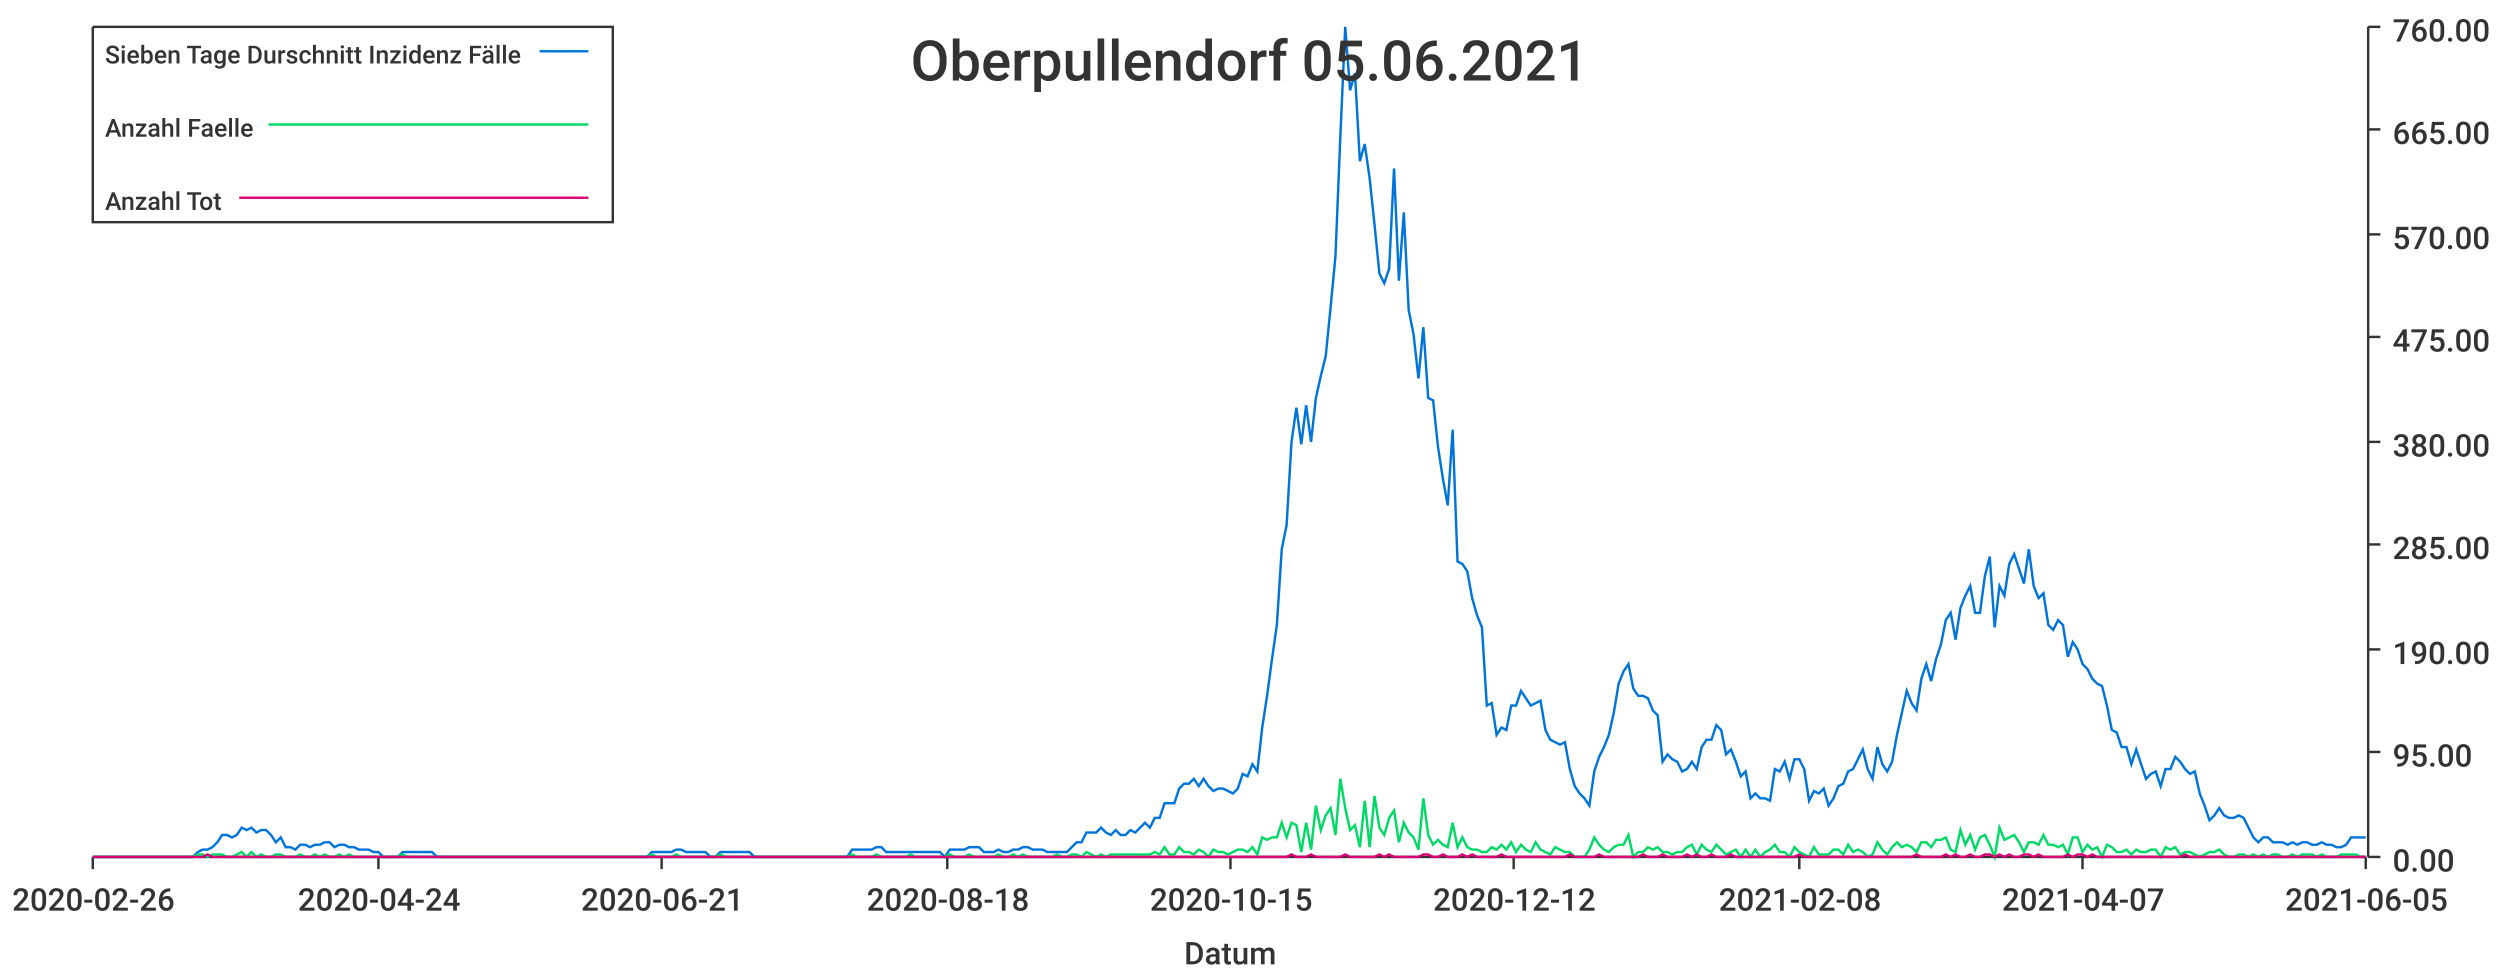
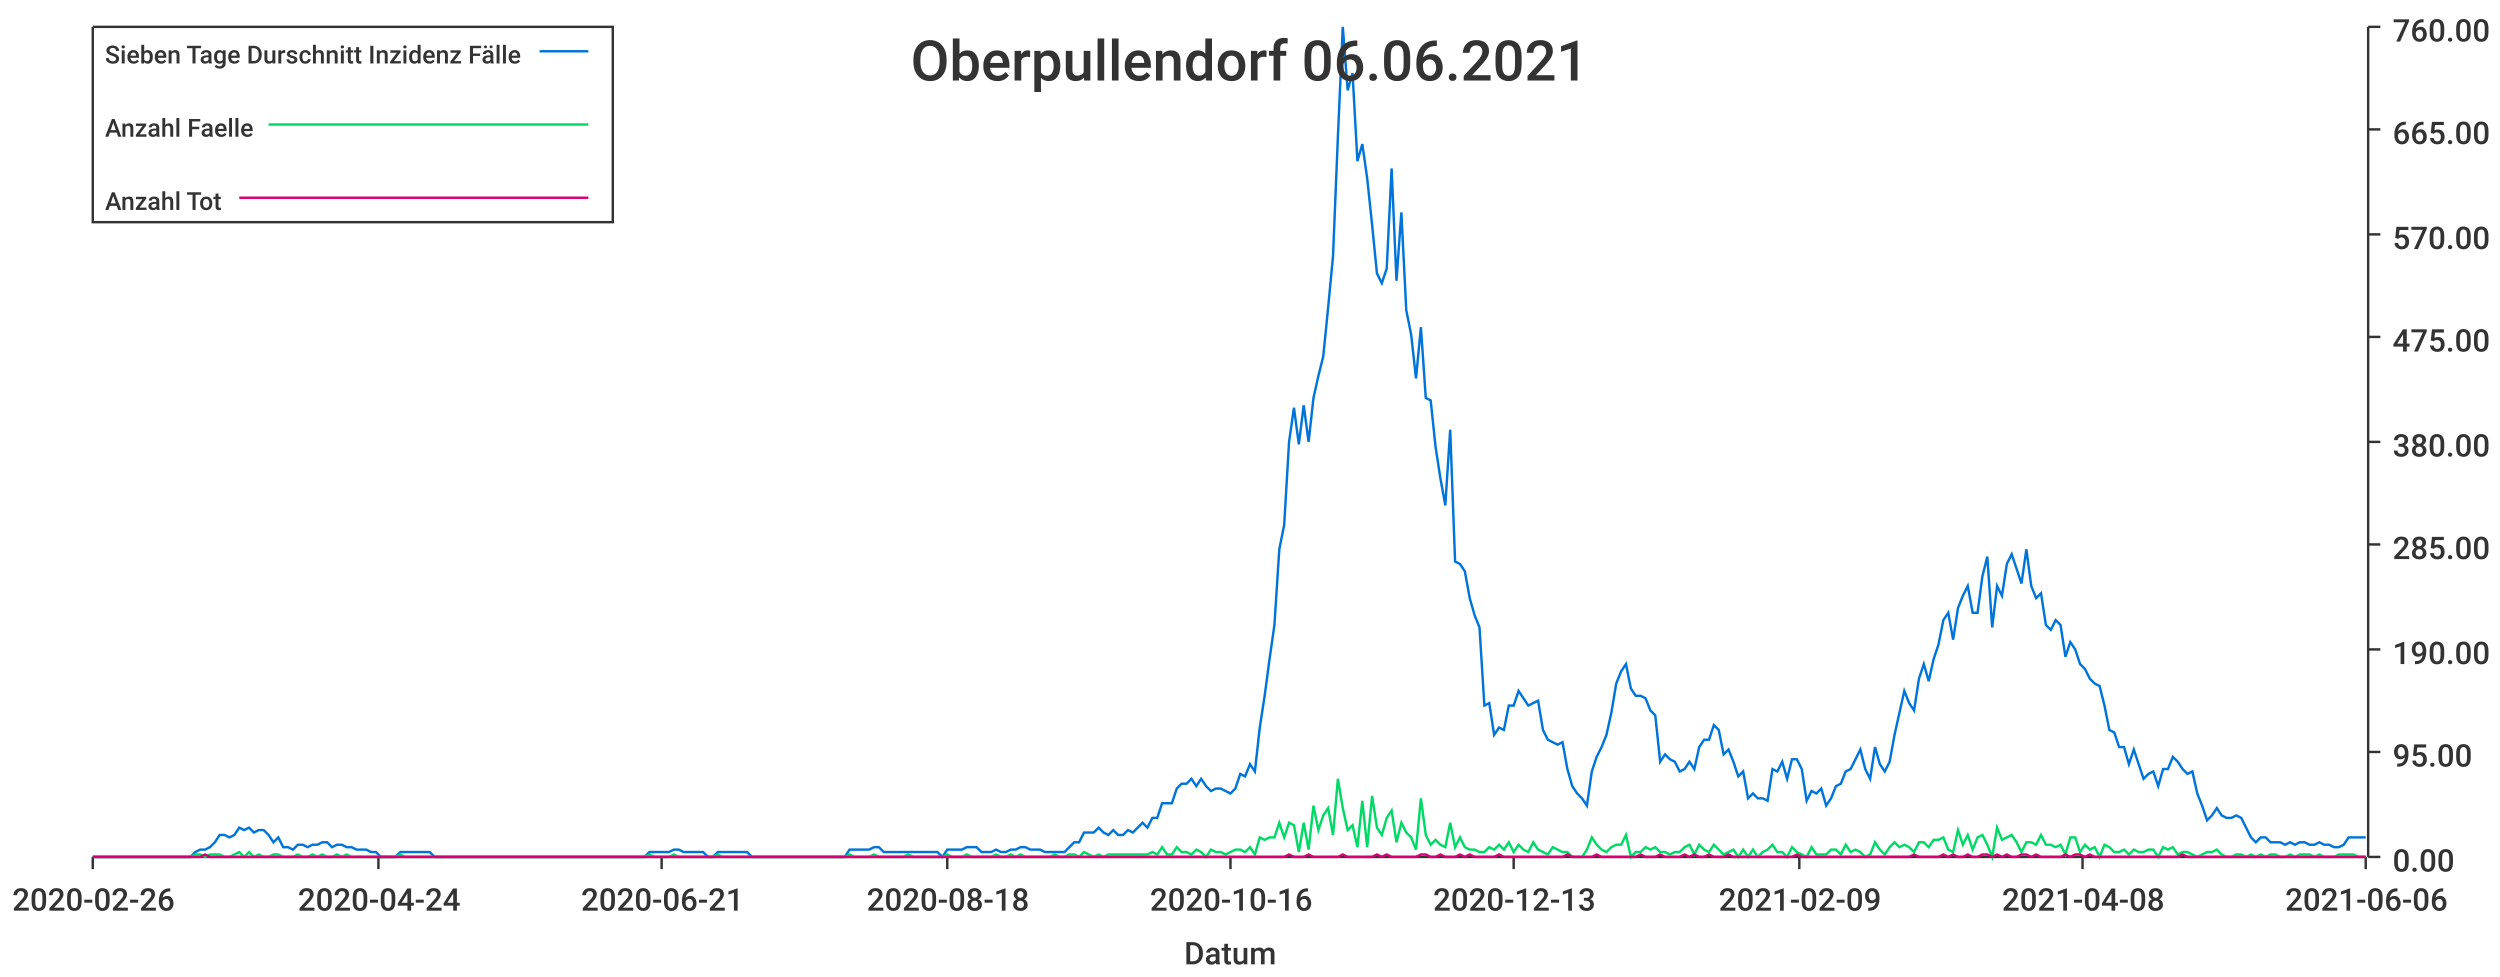
<svg xmlns="http://www.w3.org/2000/svg" width="1024" height="400">\n<path d="M 0 0 L 1024 0 L 1024 400 L 0 400 L 0 0" style="stroke-width:0;stroke:rgba(255,255,255,1.0);fill:rgba(255,255,255,1.0)" />
  <path d="M 38 11 L 969 11 L 969 351 L 38 351 L 38 11" style="stroke-width:0;stroke:rgba(255,255,255,1.0);fill:rgba(255,255,255,1.0)" />
  <path d="M 38 351 L 969 351" style="stroke-width:1;stroke:rgba(51,51,51,1.0);fill:none" />
  <path d="M 38 351 L 38 356" style="stroke-width:1;stroke:rgba(51,51,51,1.0);fill:none" />
  <text x="5" y="373" style="stroke-width:0;stroke:none;fill:rgba(51,51,51,1.0);font-size:12.8px;font-family:'Roboto Medium',sans-serif">2020-02-26</text>
  <path d="M 155 351 L 155 356" style="stroke-width:1;stroke:rgba(51,51,51,1.0);fill:none" />
  <text x="122" y="373" style="stroke-width:0;stroke:none;fill:rgba(51,51,51,1.0);font-size:12.8px;font-family:'Roboto Medium',sans-serif">2020-04-24</text>
  <path d="M 271 351 L 271 356" style="stroke-width:1;stroke:rgba(51,51,51,1.0);fill:none" />
  <text x="238" y="373" style="stroke-width:0;stroke:none;fill:rgba(51,51,51,1.0);font-size:12.8px;font-family:'Roboto Medium',sans-serif">2020-06-21</text>
  <path d="M 388 351 L 388 356" style="stroke-width:1;stroke:rgba(51,51,51,1.0);fill:none" />
  <text x="355" y="373" style="stroke-width:0;stroke:none;fill:rgba(51,51,51,1.0);font-size:12.8px;font-family:'Roboto Medium',sans-serif">2020-08-18</text>
  <path d="M 504 351 L 504 356" style="stroke-width:1;stroke:rgba(51,51,51,1.0);fill:none" />
-   <text x="471" y="373" style="stroke-width:0;stroke:none;fill:rgba(51,51,51,1.0);font-size:12.8px;font-family:'Roboto Medium',sans-serif">2020-10-15</text>
+   <text x="471" y="373" style="stroke-width:0;stroke:none;fill:rgba(51,51,51,1.0);font-size:12.8px;font-family:'Roboto Medium',sans-serif">2020-10-16</text>
  <path d="M 620 351 L 620 356" style="stroke-width:1;stroke:rgba(51,51,51,1.0);fill:none" />
-   <text x="587" y="373" style="stroke-width:0;stroke:none;fill:rgba(51,51,51,1.0);font-size:12.8px;font-family:'Roboto Medium',sans-serif">2020-12-12</text>
+   <text x="587" y="373" style="stroke-width:0;stroke:none;fill:rgba(51,51,51,1.0);font-size:12.8px;font-family:'Roboto Medium',sans-serif">2020-12-13</text>
  <path d="M 737 351 L 737 356" style="stroke-width:1;stroke:rgba(51,51,51,1.0);fill:none" />
-   <text x="704" y="373" style="stroke-width:0;stroke:none;fill:rgba(51,51,51,1.0);font-size:12.8px;font-family:'Roboto Medium',sans-serif">2021-02-08</text>
+   <text x="704" y="373" style="stroke-width:0;stroke:none;fill:rgba(51,51,51,1.0);font-size:12.8px;font-family:'Roboto Medium',sans-serif">2021-02-09</text>
  <path d="M 853 351 L 853 356" style="stroke-width:1;stroke:rgba(51,51,51,1.0);fill:none" />
-   <text x="820" y="373" style="stroke-width:0;stroke:none;fill:rgba(51,51,51,1.0);font-size:12.8px;font-family:'Roboto Medium',sans-serif">2021-04-07</text>
+   <text x="820" y="373" style="stroke-width:0;stroke:none;fill:rgba(51,51,51,1.0);font-size:12.8px;font-family:'Roboto Medium',sans-serif">2021-04-08</text>
  <path d="M 969 351 L 969 356" style="stroke-width:1;stroke:rgba(51,51,51,1.0);fill:none" />
-   <text x="936" y="373" style="stroke-width:0;stroke:none;fill:rgba(51,51,51,1.0);font-size:12.8px;font-family:'Roboto Medium',sans-serif">2021-06-05</text>
+   <text x="936" y="373" style="stroke-width:0;stroke:none;fill:rgba(51,51,51,1.0);font-size:12.8px;font-family:'Roboto Medium',sans-serif">2021-06-06</text>
  <text x="485" y="395" style="stroke-width:0;stroke:none;fill:rgba(51,51,51,1.0);font-size:12.8px;font-family:'Roboto Medium',sans-serif">Datum</text>
  <path d="M 970 351 L 970 11" style="stroke-width:1;stroke:rgba(51,51,51,1.0);fill:none" />
  <path d="M 970 351 L 975 351" style="stroke-width:1;stroke:rgba(51,51,51,1.0);fill:none" />
  <text x="980" y="357" style="stroke-width:0;stroke:none;fill:rgba(51,51,51,1.0);font-size:12.8px;font-family:'Roboto Medium',sans-serif">0.00</text>
  <path d="M 970 308 L 975 308" style="stroke-width:1;stroke:rgba(51,51,51,1.0);fill:none" />
  <text x="980" y="314" style="stroke-width:0;stroke:none;fill:rgba(51,51,51,1.0);font-size:12.8px;font-family:'Roboto Medium',sans-serif">95.00</text>
  <path d="M 970 266 L 975 266" style="stroke-width:1;stroke:rgba(51,51,51,1.0);fill:none" />
  <text x="980" y="272" style="stroke-width:0;stroke:none;fill:rgba(51,51,51,1.0);font-size:12.8px;font-family:'Roboto Medium',sans-serif">190.00</text>
  <path d="M 970 223 L 975 223" style="stroke-width:1;stroke:rgba(51,51,51,1.0);fill:none" />
  <text x="980" y="229" style="stroke-width:0;stroke:none;fill:rgba(51,51,51,1.0);font-size:12.8px;font-family:'Roboto Medium',sans-serif">285.00</text>
  <path d="M 970 181 L 975 181" style="stroke-width:1;stroke:rgba(51,51,51,1.0);fill:none" />
  <text x="980" y="187" style="stroke-width:0;stroke:none;fill:rgba(51,51,51,1.0);font-size:12.8px;font-family:'Roboto Medium',sans-serif">380.00</text>
  <path d="M 970 138 L 975 138" style="stroke-width:1;stroke:rgba(51,51,51,1.0);fill:none" />
  <text x="980" y="144" style="stroke-width:0;stroke:none;fill:rgba(51,51,51,1.0);font-size:12.8px;font-family:'Roboto Medium',sans-serif">475.00</text>
  <path d="M 970 96 L 975 96" style="stroke-width:1;stroke:rgba(51,51,51,1.0);fill:none" />
  <text x="980" y="102" style="stroke-width:0;stroke:none;fill:rgba(51,51,51,1.0);font-size:12.8px;font-family:'Roboto Medium',sans-serif">570.00</text>
  <path d="M 970 53 L 975 53" style="stroke-width:1;stroke:rgba(51,51,51,1.0);fill:none" />
  <text x="980" y="59" style="stroke-width:0;stroke:none;fill:rgba(51,51,51,1.0);font-size:12.8px;font-family:'Roboto Medium',sans-serif">665.00</text>
  <path d="M 970 11 L 975 11" style="stroke-width:1;stroke:rgba(51,51,51,1.0);fill:none" />
  <text x="980" y="17" style="stroke-width:0;stroke:none;fill:rgba(51,51,51,1.0);font-size:12.8px;font-family:'Roboto Medium',sans-serif">760.00</text>
-   <path d="M 38 351 L 41 351 L 43 351 L 45 351 L 47 351 L 49 351 L 51 351 L 53 351 L 55 351 L 57 351 L 59 351 L 61 351 L 63 351 L 65 351 L 67 351 L 69 351 L 71 351 L 73 351 L 75 351 L 77 351 L 79 351 L 81 349 L 83 348 L 85 348 L 87 347 L 89 345 L 91 342 L 93 342 L 95 343 L 97 342 L 99 339 L 101 340 L 103 339 L 105 341 L 107 340 L 109 340 L 111 342 L 113 345 L 115 343 L 117 347 L 119 347 L 121 348 L 123 346 L 125 346 L 127 347 L 129 346 L 131 346 L 133 345 L 135 345 L 137 347 L 139 346 L 141 346 L 143 347 L 145 347 L 147 348 L 149 348 L 151 348 L 153 349 L 155 349 L 157 351 L 159 351 L 161 351 L 163 351 L 165 349 L 167 349 L 169 349 L 171 349 L 173 349 L 175 349 L 177 349 L 179 351 L 181 351 L 183 351 L 185 351 L 187 351 L 189 351 L 191 351 L 193 351 L 195 351 L 197 351 L 199 351 L 201 351 L 203 351 L 205 351 L 207 351 L 209 351 L 211 351 L 213 351 L 215 351 L 217 351 L 219 351 L 221 351 L 223 351 L 225 351 L 227 351 L 229 351 L 231 351 L 233 351 L 235 351 L 237 351 L 239 351 L 241 351 L 243 351 L 245 351 L 247 351 L 249 351 L 251 351 L 253 351 L 255 351 L 257 351 L 259 351 L 261 351 L 263 351 L 265 351 L 267 349 L 269 349 L 271 349 L 273 349 L 275 349 L 277 348 L 279 348 L 281 349 L 283 349 L 285 349 L 287 349 L 289 349 L 291 351 L 293 351 L 295 349 L 297 349 L 299 349 L 301 349 L 303 349 L 305 349 L 307 349 L 309 351 L 311 351 L 313 351 L 315 351 L 317 351 L 319 351 L 321 351 L 323 351 L 325 351 L 327 351 L 329 351 L 331 351 L 333 351 L 335 351 L 337 351 L 339 351 L 341 351 L 343 351 L 345 351 L 347 351 L 349 348 L 351 348 L 353 348 L 355 348 L 357 348 L 359 347 L 361 347 L 363 349 L 365 349 L 367 349 L 369 349 L 371 349 L 373 349 L 375 349 L 377 349 L 379 349 L 381 349 L 383 349 L 385 349 L 387 351 L 389 348 L 391 348 L 393 348 L 395 348 L 397 347 L 399 347 L 401 347 L 403 349 L 405 349 L 407 349 L 409 348 L 411 349 L 413 349 L 415 348 L 417 348 L 419 347 L 421 347 L 423 348 L 425 348 L 427 348 L 429 349 L 431 349 L 433 349 L 435 349 L 437 349 L 439 347 L 441 345 L 443 345 L 445 341 L 447 341 L 449 341 L 451 339 L 453 341 L 455 342 L 457 340 L 459 342 L 461 342 L 463 340 L 465 341 L 467 339 L 469 337 L 471 339 L 473 335 L 475 335 L 477 329 L 479 329 L 481 329 L 483 323 L 485 321 L 487 321 L 489 319 L 491 322 L 493 319 L 495 322 L 497 324 L 499 323 L 501 323 L 503 324 L 505 325 L 507 323 L 509 317 L 511 318 L 513 313 L 515 316 L 517 298 L 519 285 L 521 270 L 523 256 L 525 225 L 527 215 L 529 181 L 531 167 L 533 182 L 535 166 L 537 181 L 539 163 L 541 154 L 543 146 L 545 126 L 547 105 L 549 56 L 551 11 L 553 37 L 555 30 L 557 66 L 559 59 L 561 73 L 563 92 L 565 112 L 567 116 L 569 110 L 571 69 L 573 115 L 575 87 L 577 127 L 579 137 L 581 155 L 583 134 L 585 163 L 587 164 L 589 183 L 591 196 L 593 207 L 595 176 L 597 230 L 599 231 L 601 234 L 603 245 L 605 252 L 607 257 L 609 289 L 611 288 L 613 301 L 615 298 L 617 299 L 619 289 L 621 289 L 623 283 L 625 286 L 627 289 L 629 288 L 631 287 L 633 299 L 635 303 L 637 304 L 639 305 L 641 304 L 643 315 L 645 322 L 647 325 L 649 327 L 651 330 L 653 316 L 655 310 L 657 306 L 659 301 L 661 292 L 663 280 L 665 275 L 667 272 L 669 282 L 671 285 L 673 285 L 675 286 L 677 291 L 679 293 L 681 312 L 683 309 L 685 311 L 687 312 L 689 316 L 691 315 L 693 312 L 695 315 L 697 306 L 699 303 L 701 303 L 703 297 L 705 299 L 707 309 L 709 307 L 711 312 L 713 318 L 715 316 L 717 327 L 719 325 L 721 327 L 723 327 L 725 328 L 727 315 L 729 316 L 731 312 L 733 319 L 735 311 L 737 311 L 739 315 L 741 328 L 743 324 L 745 325 L 747 323 L 749 330 L 751 327 L 753 322 L 755 321 L 757 316 L 759 315 L 761 311 L 763 307 L 765 315 L 767 319 L 769 306 L 771 313 L 773 316 L 775 312 L 777 301 L 779 292 L 781 283 L 783 288 L 785 291 L 787 278 L 789 272 L 791 279 L 793 270 L 795 264 L 797 254 L 799 251 L 801 262 L 803 249 L 805 244 L 807 240 L 809 251 L 811 251 L 813 236 L 815 228 L 817 257 L 819 240 L 821 244 L 823 231 L 825 227 L 827 233 L 829 239 L 831 225 L 833 240 L 835 245 L 837 243 L 839 256 L 841 258 L 843 254 L 845 256 L 847 269 L 849 263 L 851 266 L 853 272 L 855 274 L 857 278 L 859 280 L 861 281 L 863 289 L 865 299 L 867 300 L 869 306 L 871 306 L 873 313 L 875 307 L 877 313 L 879 319 L 881 317 L 883 316 L 885 322 L 887 315 L 889 315 L 891 310 L 893 312 L 895 315 L 897 317 L 899 316 L 901 325 L 903 330 L 905 336 L 907 334 L 909 331 L 911 334 L 913 335 L 915 335 L 917 334 L 919 335 L 921 339 L 923 343 L 925 345 L 927 343 L 929 343 L 931 345 L 933 345 L 935 345 L 937 346 L 939 345 L 941 346 L 943 345 L 945 345 L 947 346 L 949 346 L 951 345 L 953 346 L 955 346 L 957 347 L 959 347 L 961 346 L 963 343 L 965 343 L 967 343 L 969 343" style="stroke-width:1;stroke:rgba(0,116,217,1.0);fill:none" />
-   <path d="M 38 351 L 41 351 L 43 351 L 45 351 L 47 351 L 49 351 L 51 351 L 53 351 L 55 351 L 57 351 L 59 351 L 61 351 L 63 351 L 65 351 L 67 351 L 69 351 L 71 351 L 73 351 L 75 351 L 77 351 L 79 351 L 81 350 L 83 350 L 85 351 L 87 350 L 89 350 L 91 350 L 93 351 L 95 351 L 97 350 L 99 349 L 101 351 L 103 349 L 105 351 L 107 350 L 109 351 L 111 351 L 113 350 L 115 350 L 117 351 L 119 351 L 121 351 L 123 350 L 125 351 L 127 351 L 129 350 L 131 351 L 133 350 L 135 351 L 137 351 L 139 350 L 141 351 L 143 350 L 145 351 L 147 351 L 149 351 L 151 351 L 153 351 L 155 351 L 157 351 L 159 351 L 161 351 L 163 351 L 165 350 L 167 351 L 169 351 L 171 351 L 173 351 L 175 351 L 177 351 L 179 351 L 181 351 L 183 351 L 185 351 L 187 351 L 189 351 L 191 351 L 193 351 L 195 351 L 197 351 L 199 351 L 201 351 L 203 351 L 205 351 L 207 351 L 209 351 L 211 351 L 213 351 L 215 351 L 217 351 L 219 351 L 221 351 L 223 351 L 225 351 L 227 351 L 229 351 L 231 351 L 233 351 L 235 351 L 237 351 L 239 351 L 241 351 L 243 351 L 245 351 L 247 351 L 249 351 L 251 351 L 253 351 L 255 351 L 257 351 L 259 351 L 261 351 L 263 351 L 265 351 L 267 350 L 269 351 L 271 351 L 273 351 L 275 351 L 277 350 L 279 351 L 281 351 L 283 351 L 285 351 L 287 351 L 289 351 L 291 351 L 293 351 L 295 350 L 297 351 L 299 351 L 301 351 L 303 351 L 305 351 L 307 351 L 309 351 L 311 351 L 313 351 L 315 351 L 317 351 L 319 351 L 321 351 L 323 351 L 325 351 L 327 351 L 329 351 L 331 351 L 333 351 L 335 351 L 337 351 L 339 351 L 341 351 L 343 351 L 345 351 L 347 351 L 349 350 L 351 351 L 353 351 L 355 351 L 357 351 L 359 350 L 361 351 L 363 351 L 365 351 L 367 351 L 369 351 L 371 351 L 373 350 L 375 351 L 377 351 L 379 351 L 381 351 L 383 351 L 385 351 L 387 351 L 389 350 L 391 351 L 393 351 L 395 351 L 397 350 L 399 351 L 401 351 L 403 351 L 405 351 L 407 351 L 409 350 L 411 351 L 413 351 L 415 350 L 417 351 L 419 350 L 421 351 L 423 351 L 425 351 L 427 351 L 429 351 L 431 351 L 433 350 L 435 351 L 437 351 L 439 350 L 441 350 L 443 351 L 445 349 L 447 350 L 449 351 L 451 350 L 453 351 L 455 350 L 457 350 L 459 350 L 461 350 L 463 350 L 465 350 L 467 350 L 469 350 L 471 350 L 473 349 L 475 350 L 477 347 L 479 350 L 481 350 L 483 347 L 485 349 L 487 349 L 489 350 L 491 348 L 493 349 L 495 351 L 497 348 L 499 349 L 501 349 L 503 350 L 505 349 L 507 348 L 509 348 L 511 349 L 513 347 L 515 350 L 517 343 L 519 344 L 521 343 L 523 343 L 525 337 L 527 343 L 529 337 L 531 338 L 533 349 L 535 337 L 537 348 L 539 330 L 541 340 L 543 334 L 545 331 L 547 342 L 549 319 L 551 331 L 553 340 L 555 338 L 557 347 L 559 328 L 561 347 L 563 326 L 565 339 L 567 342 L 569 335 L 571 332 L 573 345 L 575 337 L 577 341 L 579 343 L 581 348 L 583 327 L 585 342 L 587 346 L 589 344 L 591 346 L 593 347 L 595 337 L 597 347 L 599 343 L 601 347 L 603 348 L 605 348 L 607 349 L 609 349 L 611 347 L 613 348 L 615 346 L 617 348 L 619 345 L 621 349 L 623 346 L 625 348 L 627 349 L 629 345 L 631 348 L 633 349 L 635 350 L 637 347 L 639 348 L 641 349 L 643 349 L 645 351 L 647 351 L 649 351 L 651 348 L 653 343 L 655 346 L 657 348 L 659 349 L 661 347 L 663 346 L 665 346 L 667 342 L 669 351 L 671 349 L 673 349 L 675 347 L 677 348 L 679 347 L 681 349 L 683 349 L 685 350 L 687 349 L 689 349 L 691 347 L 693 346 L 695 350 L 697 346 L 699 348 L 701 349 L 703 346 L 705 348 L 707 350 L 709 349 L 711 348 L 713 351 L 715 348 L 717 351 L 719 348 L 721 351 L 723 349 L 725 348 L 727 346 L 729 349 L 731 349 L 733 351 L 735 347 L 737 349 L 739 350 L 741 351 L 743 347 L 745 350 L 747 350 L 749 350 L 751 348 L 753 348 L 755 350 L 757 346 L 759 349 L 761 348 L 763 349 L 765 351 L 767 350 L 769 345 L 771 348 L 773 350 L 775 347 L 777 345 L 779 347 L 781 346 L 783 347 L 785 349 L 787 345 L 789 345 L 791 347 L 793 344 L 795 344 L 797 343 L 799 348 L 801 349 L 803 340 L 805 346 L 807 342 L 809 348 L 811 343 L 813 342 L 815 346 L 817 351 L 819 339 L 821 344 L 823 343 L 825 342 L 827 345 L 829 349 L 831 345 L 833 345 L 835 346 L 837 342 L 839 346 L 841 346 L 843 347 L 845 346 L 847 350 L 849 343 L 851 343 L 853 349 L 855 346 L 857 348 L 859 347 L 861 351 L 863 346 L 865 347 L 867 349 L 869 349 L 871 348 L 873 350 L 875 348 L 877 349 L 879 349 L 881 348 L 883 348 L 885 351 L 887 347 L 889 348 L 891 347 L 893 350 L 895 349 L 897 349 L 899 350 L 901 351 L 903 350 L 905 349 L 907 349 L 909 348 L 911 350 L 913 351 L 915 351 L 917 350 L 919 350 L 921 351 L 923 350 L 925 351 L 927 350 L 929 351 L 931 350 L 933 350 L 935 351 L 937 351 L 939 350 L 941 351 L 943 350 L 945 350 L 947 350 L 949 351 L 951 350 L 953 351 L 955 351 L 957 351 L 959 350 L 961 350 L 963 350 L 965 350 L 967 351 L 969 351" style="stroke-width:1;stroke:rgba(0,217,101,1.0);fill:none" />
-   <path d="M 38 351 L 41 351 L 43 351 L 45 351 L 47 351 L 49 351 L 51 351 L 53 351 L 55 351 L 57 351 L 59 351 L 61 351 L 63 351 L 65 351 L 67 351 L 69 351 L 71 351 L 73 351 L 75 351 L 77 351 L 79 351 L 81 351 L 83 351 L 85 350 L 87 351 L 89 351 L 91 351 L 93 351 L 95 351 L 97 351 L 99 351 L 101 351 L 103 351 L 105 351 L 107 351 L 109 351 L 111 351 L 113 351 L 115 351 L 117 351 L 119 351 L 121 351 L 123 351 L 125 351 L 127 351 L 129 351 L 131 351 L 133 351 L 135 351 L 137 351 L 139 351 L 141 351 L 143 351 L 145 351 L 147 351 L 149 351 L 151 351 L 153 351 L 155 351 L 157 351 L 159 351 L 161 351 L 163 351 L 165 351 L 167 351 L 169 351 L 171 351 L 173 351 L 175 351 L 177 351 L 179 351 L 181 351 L 183 351 L 185 351 L 187 351 L 189 351 L 191 351 L 193 351 L 195 351 L 197 351 L 199 351 L 201 351 L 203 351 L 205 351 L 207 351 L 209 351 L 211 351 L 213 351 L 215 351 L 217 351 L 219 351 L 221 351 L 223 351 L 225 351 L 227 351 L 229 351 L 231 351 L 233 351 L 235 351 L 237 351 L 239 351 L 241 351 L 243 351 L 245 351 L 247 351 L 249 351 L 251 351 L 253 351 L 255 351 L 257 351 L 259 351 L 261 351 L 263 351 L 265 351 L 267 351 L 269 351 L 271 351 L 273 351 L 275 351 L 277 351 L 279 351 L 281 351 L 283 351 L 285 351 L 287 351 L 289 351 L 291 351 L 293 351 L 295 351 L 297 351 L 299 351 L 301 351 L 303 351 L 305 351 L 307 351 L 309 351 L 311 351 L 313 351 L 315 351 L 317 351 L 319 351 L 321 351 L 323 351 L 325 351 L 327 351 L 329 351 L 331 351 L 333 351 L 335 351 L 337 351 L 339 351 L 341 351 L 343 351 L 345 351 L 347 351 L 349 351 L 351 351 L 353 351 L 355 351 L 357 351 L 359 351 L 361 351 L 363 351 L 365 351 L 367 351 L 369 351 L 371 351 L 373 351 L 375 351 L 377 351 L 379 351 L 381 351 L 383 351 L 385 351 L 387 351 L 389 351 L 391 351 L 393 351 L 395 351 L 397 351 L 399 351 L 401 351 L 403 351 L 405 351 L 407 351 L 409 351 L 411 351 L 413 351 L 415 351 L 417 351 L 419 351 L 421 351 L 423 351 L 425 351 L 427 351 L 429 351 L 431 351 L 433 351 L 435 351 L 437 351 L 439 351 L 441 351 L 443 351 L 445 351 L 447 351 L 449 351 L 451 351 L 453 351 L 455 351 L 457 351 L 459 351 L 461 351 L 463 351 L 465 351 L 467 351 L 469 351 L 471 351 L 473 351 L 475 351 L 477 351 L 479 351 L 481 351 L 483 351 L 485 351 L 487 351 L 489 351 L 491 351 L 493 351 L 495 351 L 497 351 L 499 351 L 501 351 L 503 351 L 505 351 L 507 351 L 509 351 L 511 351 L 513 351 L 515 351 L 517 351 L 519 351 L 521 351 L 523 351 L 525 351 L 527 351 L 529 350 L 531 351 L 533 351 L 535 351 L 537 350 L 539 351 L 541 351 L 543 351 L 545 351 L 547 351 L 549 351 L 551 350 L 553 351 L 555 351 L 557 351 L 559 351 L 561 351 L 563 351 L 565 350 L 567 351 L 569 350 L 571 351 L 573 351 L 575 351 L 577 351 L 579 351 L 581 351 L 583 350 L 585 350 L 587 351 L 589 351 L 591 350 L 593 351 L 595 351 L 597 351 L 599 350 L 601 351 L 603 350 L 605 351 L 607 351 L 609 351 L 611 351 L 613 351 L 615 350 L 617 351 L 619 351 L 621 351 L 623 351 L 625 351 L 627 351 L 629 351 L 631 351 L 633 351 L 635 351 L 637 351 L 639 351 L 641 351 L 643 350 L 645 351 L 647 351 L 649 351 L 651 351 L 653 351 L 655 350 L 657 351 L 659 351 L 661 351 L 663 351 L 665 351 L 667 351 L 669 351 L 671 351 L 673 350 L 675 351 L 677 351 L 679 351 L 681 350 L 683 351 L 685 351 L 687 351 L 689 351 L 691 350 L 693 351 L 695 350 L 697 351 L 699 351 L 701 350 L 703 351 L 705 351 L 707 351 L 709 350 L 711 351 L 713 351 L 715 351 L 717 351 L 719 351 L 721 351 L 723 351 L 725 351 L 727 351 L 729 351 L 731 351 L 733 351 L 735 351 L 737 350 L 739 351 L 741 351 L 743 351 L 745 351 L 747 351 L 749 351 L 751 351 L 753 351 L 755 351 L 757 351 L 759 351 L 761 351 L 763 351 L 765 351 L 767 351 L 769 351 L 771 351 L 773 351 L 775 351 L 777 351 L 779 351 L 781 351 L 783 351 L 785 350 L 787 351 L 789 351 L 791 351 L 793 351 L 795 351 L 797 350 L 799 351 L 801 350 L 803 351 L 805 351 L 807 350 L 809 351 L 811 351 L 813 350 L 815 350 L 817 351 L 819 350 L 821 351 L 823 350 L 825 351 L 827 351 L 829 350 L 831 350 L 833 351 L 835 350 L 837 351 L 839 351 L 841 351 L 843 351 L 845 351 L 847 350 L 849 351 L 851 350 L 853 350 L 855 351 L 857 350 L 859 351 L 861 351 L 863 351 L 865 351 L 867 351 L 869 351 L 871 351 L 873 351 L 875 351 L 877 351 L 879 351 L 881 351 L 883 351 L 885 351 L 887 351 L 889 351 L 891 351 L 893 351 L 895 350 L 897 351 L 899 351 L 901 351 L 903 351 L 905 351 L 907 351 L 909 351 L 911 351 L 913 351 L 915 351 L 917 351 L 919 351 L 921 351 L 923 351 L 925 351 L 927 351 L 929 351 L 931 351 L 933 351 L 935 351 L 937 351 L 939 351 L 941 351 L 943 351 L 945 351 L 947 351 L 949 351 L 951 351 L 953 351 L 955 351 L 957 351 L 959 351 L 961 351 L 963 351 L 965 351 L 967 351 L 969 351" style="stroke-width:1;stroke:rgba(217,0,116,1.0);fill:none" />
-   <text x="373" y="33" style="stroke-width:0;stroke:none;fill:rgba(51,51,51,1.0);font-size:23.0px;font-family:'Roboto Medium',sans-serif">Oberpullendorf 05.06.2021</text>
+   <path d="M 38 351 L 40 351 L 42 351 L 44 351 L 46 351 L 48 351 L 50 351 L 52 351 L 54 351 L 56 351 L 58 351 L 60 351 L 62 351 L 64 351 L 66 351 L 68 351 L 70 351 L 72 351 L 74 351 L 76 351 L 78 351 L 80 349 L 82 348 L 84 348 L 86 347 L 88 345 L 90 342 L 92 342 L 94 343 L 96 342 L 98 339 L 100 340 L 102 339 L 104 341 L 106 340 L 108 340 L 110 342 L 112 345 L 114 343 L 116 347 L 118 347 L 120 348 L 122 346 L 124 346 L 126 347 L 128 346 L 130 346 L 132 345 L 134 345 L 136 347 L 138 346 L 140 346 L 142 347 L 144 347 L 146 348 L 148 348 L 150 348 L 152 349 L 154 349 L 156 351 L 158 351 L 160 351 L 162 351 L 164 349 L 166 349 L 168 349 L 170 349 L 172 349 L 174 349 L 176 349 L 178 351 L 180 351 L 182 351 L 184 351 L 186 351 L 188 351 L 190 351 L 192 351 L 194 351 L 196 351 L 198 351 L 200 351 L 202 351 L 204 351 L 206 351 L 208 351 L 210 351 L 212 351 L 214 351 L 216 351 L 218 351 L 220 351 L 222 351 L 224 351 L 226 351 L 228 351 L 230 351 L 232 351 L 234 351 L 236 351 L 238 351 L 240 351 L 242 351 L 244 351 L 246 351 L 248 351 L 250 351 L 252 351 L 254 351 L 256 351 L 258 351 L 260 351 L 262 351 L 264 351 L 266 349 L 268 349 L 270 349 L 272 349 L 274 349 L 276 348 L 278 348 L 280 349 L 282 349 L 284 349 L 286 349 L 288 349 L 290 351 L 292 351 L 294 349 L 296 349 L 298 349 L 300 349 L 302 349 L 304 349 L 306 349 L 308 351 L 310 351 L 312 351 L 314 351 L 316 351 L 318 351 L 320 351 L 322 351 L 324 351 L 326 351 L 328 351 L 330 351 L 332 351 L 334 351 L 336 351 L 338 351 L 340 351 L 342 351 L 344 351 L 346 351 L 348 348 L 350 348 L 352 348 L 354 348 L 356 348 L 358 347 L 360 347 L 362 349 L 364 349 L 366 349 L 368 349 L 370 349 L 372 349 L 374 349 L 376 349 L 378 349 L 380 349 L 382 349 L 384 349 L 386 351 L 388 348 L 390 348 L 392 348 L 394 348 L 396 347 L 398 347 L 400 347 L 402 349 L 404 349 L 406 349 L 408 348 L 410 349 L 412 349 L 414 348 L 416 348 L 418 347 L 420 347 L 422 348 L 424 348 L 426 348 L 428 349 L 430 349 L 432 349 L 434 349 L 436 349 L 438 347 L 440 345 L 442 345 L 444 341 L 446 341 L 448 341 L 450 339 L 452 341 L 454 342 L 456 340 L 458 342 L 460 342 L 462 340 L 464 341 L 466 339 L 468 337 L 470 339 L 472 335 L 474 335 L 476 329 L 478 329 L 480 329 L 482 323 L 484 321 L 486 321 L 488 319 L 490 322 L 492 319 L 494 322 L 496 324 L 498 323 L 500 323 L 502 324 L 504 325 L 506 323 L 508 317 L 510 318 L 512 313 L 514 316 L 516 298 L 518 285 L 520 270 L 522 256 L 524 225 L 526 215 L 528 181 L 530 167 L 532 182 L 534 166 L 536 181 L 538 163 L 540 154 L 542 146 L 544 126 L 546 105 L 548 56 L 550 11 L 552 37 L 554 30 L 556 66 L 558 59 L 560 73 L 562 92 L 564 112 L 566 116 L 568 110 L 570 69 L 572 115 L 574 87 L 576 127 L 578 137 L 580 155 L 582 134 L 584 163 L 586 164 L 588 183 L 590 196 L 592 207 L 594 176 L 596 230 L 598 231 L 600 234 L 602 245 L 604 252 L 606 257 L 608 289 L 610 288 L 612 301 L 614 298 L 616 299 L 618 289 L 620 289 L 622 283 L 624 286 L 626 289 L 628 288 L 630 287 L 632 299 L 634 303 L 636 304 L 638 305 L 640 304 L 642 315 L 644 322 L 646 325 L 648 327 L 650 330 L 652 316 L 654 310 L 656 306 L 658 301 L 660 292 L 662 280 L 664 275 L 666 272 L 668 282 L 670 285 L 672 285 L 674 286 L 676 291 L 678 293 L 680 312 L 682 309 L 684 311 L 686 312 L 688 316 L 690 315 L 692 312 L 694 315 L 696 306 L 698 303 L 700 303 L 702 297 L 704 299 L 706 309 L 708 307 L 710 312 L 712 318 L 714 316 L 716 327 L 718 325 L 720 327 L 722 327 L 724 328 L 726 315 L 728 316 L 730 312 L 732 319 L 734 311 L 736 311 L 738 315 L 740 328 L 742 324 L 744 325 L 746 323 L 748 330 L 750 327 L 752 322 L 754 321 L 756 316 L 758 315 L 760 311 L 762 307 L 764 315 L 766 319 L 768 306 L 770 313 L 772 316 L 774 312 L 776 301 L 778 292 L 780 283 L 782 288 L 784 291 L 786 278 L 788 272 L 790 279 L 792 270 L 794 264 L 796 254 L 798 251 L 800 262 L 802 249 L 804 244 L 806 240 L 808 251 L 810 251 L 812 236 L 814 228 L 816 257 L 818 240 L 820 244 L 822 231 L 824 227 L 826 233 L 828 239 L 830 225 L 832 240 L 834 245 L 836 243 L 838 256 L 840 258 L 842 254 L 844 256 L 846 269 L 848 263 L 850 266 L 852 272 L 854 274 L 856 278 L 858 280 L 860 281 L 862 289 L 864 299 L 866 300 L 868 306 L 870 306 L 872 313 L 874 307 L 876 313 L 878 319 L 880 317 L 882 316 L 884 322 L 886 315 L 888 315 L 890 310 L 892 312 L 894 315 L 896 317 L 898 316 L 900 325 L 902 330 L 904 336 L 906 334 L 908 331 L 910 334 L 912 335 L 914 335 L 916 334 L 918 335 L 920 339 L 922 343 L 924 345 L 926 343 L 928 343 L 930 345 L 932 345 L 934 345 L 936 346 L 938 345 L 940 346 L 942 345 L 944 345 L 946 346 L 948 346 L 950 345 L 952 346 L 954 346 L 956 347 L 958 347 L 960 346 L 962 343 L 964 343 L 966 343 L 968 343 L 969 343" style="stroke-width:1;stroke:rgba(0,116,217,1.0);fill:none" />
+   <path d="M 38 351 L 40 351 L 42 351 L 44 351 L 46 351 L 48 351 L 50 351 L 52 351 L 54 351 L 56 351 L 58 351 L 60 351 L 62 351 L 64 351 L 66 351 L 68 351 L 70 351 L 72 351 L 74 351 L 76 351 L 78 351 L 80 350 L 82 350 L 84 351 L 86 350 L 88 350 L 90 350 L 92 351 L 94 351 L 96 350 L 98 349 L 100 351 L 102 349 L 104 351 L 106 350 L 108 351 L 110 351 L 112 350 L 114 350 L 116 351 L 118 351 L 120 351 L 122 350 L 124 351 L 126 351 L 128 350 L 130 351 L 132 350 L 134 351 L 136 351 L 138 350 L 140 351 L 142 350 L 144 351 L 146 351 L 148 351 L 150 351 L 152 351 L 154 351 L 156 351 L 158 351 L 160 351 L 162 351 L 164 350 L 166 351 L 168 351 L 170 351 L 172 351 L 174 351 L 176 351 L 178 351 L 180 351 L 182 351 L 184 351 L 186 351 L 188 351 L 190 351 L 192 351 L 194 351 L 196 351 L 198 351 L 200 351 L 202 351 L 204 351 L 206 351 L 208 351 L 210 351 L 212 351 L 214 351 L 216 351 L 218 351 L 220 351 L 222 351 L 224 351 L 226 351 L 228 351 L 230 351 L 232 351 L 234 351 L 236 351 L 238 351 L 240 351 L 242 351 L 244 351 L 246 351 L 248 351 L 250 351 L 252 351 L 254 351 L 256 351 L 258 351 L 260 351 L 262 351 L 264 351 L 266 350 L 268 351 L 270 351 L 272 351 L 274 351 L 276 350 L 278 351 L 280 351 L 282 351 L 284 351 L 286 351 L 288 351 L 290 351 L 292 351 L 294 350 L 296 351 L 298 351 L 300 351 L 302 351 L 304 351 L 306 351 L 308 351 L 310 351 L 312 351 L 314 351 L 316 351 L 318 351 L 320 351 L 322 351 L 324 351 L 326 351 L 328 351 L 330 351 L 332 351 L 334 351 L 336 351 L 338 351 L 340 351 L 342 351 L 344 351 L 346 351 L 348 350 L 350 351 L 352 351 L 354 351 L 356 351 L 358 350 L 360 351 L 362 351 L 364 351 L 366 351 L 368 351 L 370 351 L 372 350 L 374 351 L 376 351 L 378 351 L 380 351 L 382 351 L 384 351 L 386 351 L 388 350 L 390 351 L 392 351 L 394 351 L 396 350 L 398 351 L 400 351 L 402 351 L 404 351 L 406 351 L 408 350 L 410 351 L 412 351 L 414 350 L 416 351 L 418 350 L 420 351 L 422 351 L 424 351 L 426 351 L 428 351 L 430 351 L 432 350 L 434 351 L 436 351 L 438 350 L 440 350 L 442 351 L 444 349 L 446 350 L 448 351 L 450 350 L 452 351 L 454 350 L 456 350 L 458 350 L 460 350 L 462 350 L 464 350 L 466 350 L 468 350 L 470 350 L 472 349 L 474 350 L 476 347 L 478 350 L 480 350 L 482 347 L 484 349 L 486 349 L 488 350 L 490 348 L 492 349 L 494 351 L 496 348 L 498 349 L 500 349 L 502 350 L 504 349 L 506 348 L 508 348 L 510 349 L 512 347 L 514 350 L 516 343 L 518 344 L 520 343 L 522 343 L 524 337 L 526 343 L 528 337 L 530 338 L 532 349 L 534 337 L 536 348 L 538 330 L 540 340 L 542 334 L 544 331 L 546 342 L 548 319 L 550 331 L 552 340 L 554 338 L 556 347 L 558 328 L 560 347 L 562 326 L 564 339 L 566 342 L 568 335 L 570 332 L 572 345 L 574 337 L 576 341 L 578 343 L 580 348 L 582 327 L 584 342 L 586 346 L 588 344 L 590 346 L 592 347 L 594 337 L 596 347 L 598 343 L 600 347 L 602 348 L 604 348 L 606 349 L 608 349 L 610 347 L 612 348 L 614 346 L 616 348 L 618 345 L 620 349 L 622 346 L 624 348 L 626 349 L 628 345 L 630 348 L 632 349 L 634 350 L 636 347 L 638 348 L 640 349 L 642 349 L 644 351 L 646 351 L 648 351 L 650 348 L 652 343 L 654 346 L 656 348 L 658 349 L 660 347 L 662 346 L 664 346 L 666 342 L 668 351 L 670 349 L 672 349 L 674 347 L 676 348 L 678 347 L 680 349 L 682 349 L 684 350 L 686 349 L 688 349 L 690 347 L 692 346 L 694 350 L 696 346 L 698 348 L 700 349 L 702 346 L 704 348 L 706 350 L 708 349 L 710 348 L 712 351 L 714 348 L 716 351 L 718 348 L 720 351 L 722 349 L 724 348 L 726 346 L 728 349 L 730 349 L 732 351 L 734 347 L 736 349 L 738 350 L 740 351 L 742 347 L 744 350 L 746 350 L 748 350 L 750 348 L 752 348 L 754 350 L 756 346 L 758 349 L 760 348 L 762 349 L 764 351 L 766 350 L 768 345 L 770 348 L 772 350 L 774 347 L 776 345 L 778 347 L 780 346 L 782 347 L 784 349 L 786 345 L 788 345 L 790 347 L 792 344 L 794 344 L 796 343 L 798 348 L 800 349 L 802 340 L 804 346 L 806 342 L 808 348 L 810 343 L 812 342 L 814 346 L 816 351 L 818 339 L 820 344 L 822 343 L 824 342 L 826 345 L 828 349 L 830 345 L 832 345 L 834 346 L 836 342 L 838 346 L 840 346 L 842 347 L 844 346 L 846 350 L 848 343 L 850 343 L 852 349 L 854 346 L 856 348 L 858 347 L 860 351 L 862 346 L 864 347 L 866 349 L 868 349 L 870 348 L 872 350 L 874 348 L 876 349 L 878 349 L 880 348 L 882 348 L 884 351 L 886 347 L 888 348 L 890 347 L 892 350 L 894 349 L 896 349 L 898 350 L 900 351 L 902 350 L 904 349 L 906 349 L 908 348 L 910 350 L 912 351 L 914 351 L 916 350 L 918 350 L 920 351 L 922 350 L 924 351 L 926 350 L 928 351 L 930 350 L 932 350 L 934 351 L 936 351 L 938 350 L 940 351 L 942 350 L 944 350 L 946 350 L 948 351 L 950 350 L 952 351 L 954 351 L 956 351 L 958 350 L 960 350 L 962 350 L 964 350 L 966 351 L 968 351 L 969 351" style="stroke-width:1;stroke:rgba(0,217,101,1.0);fill:none" />
+   <path d="M 38 351 L 40 351 L 42 351 L 44 351 L 46 351 L 48 351 L 50 351 L 52 351 L 54 351 L 56 351 L 58 351 L 60 351 L 62 351 L 64 351 L 66 351 L 68 351 L 70 351 L 72 351 L 74 351 L 76 351 L 78 351 L 80 351 L 82 351 L 84 350 L 86 351 L 88 351 L 90 351 L 92 351 L 94 351 L 96 351 L 98 351 L 100 351 L 102 351 L 104 351 L 106 351 L 108 351 L 110 351 L 112 351 L 114 351 L 116 351 L 118 351 L 120 351 L 122 351 L 124 351 L 126 351 L 128 351 L 130 351 L 132 351 L 134 351 L 136 351 L 138 351 L 140 351 L 142 351 L 144 351 L 146 351 L 148 351 L 150 351 L 152 351 L 154 351 L 156 351 L 158 351 L 160 351 L 162 351 L 164 351 L 166 351 L 168 351 L 170 351 L 172 351 L 174 351 L 176 351 L 178 351 L 180 351 L 182 351 L 184 351 L 186 351 L 188 351 L 190 351 L 192 351 L 194 351 L 196 351 L 198 351 L 200 351 L 202 351 L 204 351 L 206 351 L 208 351 L 210 351 L 212 351 L 214 351 L 216 351 L 218 351 L 220 351 L 222 351 L 224 351 L 226 351 L 228 351 L 230 351 L 232 351 L 234 351 L 236 351 L 238 351 L 240 351 L 242 351 L 244 351 L 246 351 L 248 351 L 250 351 L 252 351 L 254 351 L 256 351 L 258 351 L 260 351 L 262 351 L 264 351 L 266 351 L 268 351 L 270 351 L 272 351 L 274 351 L 276 351 L 278 351 L 280 351 L 282 351 L 284 351 L 286 351 L 288 351 L 290 351 L 292 351 L 294 351 L 296 351 L 298 351 L 300 351 L 302 351 L 304 351 L 306 351 L 308 351 L 310 351 L 312 351 L 314 351 L 316 351 L 318 351 L 320 351 L 322 351 L 324 351 L 326 351 L 328 351 L 330 351 L 332 351 L 334 351 L 336 351 L 338 351 L 340 351 L 342 351 L 344 351 L 346 351 L 348 351 L 350 351 L 352 351 L 354 351 L 356 351 L 358 351 L 360 351 L 362 351 L 364 351 L 366 351 L 368 351 L 370 351 L 372 351 L 374 351 L 376 351 L 378 351 L 380 351 L 382 351 L 384 351 L 386 351 L 388 351 L 390 351 L 392 351 L 394 351 L 396 351 L 398 351 L 400 351 L 402 351 L 404 351 L 406 351 L 408 351 L 410 351 L 412 351 L 414 351 L 416 351 L 418 351 L 420 351 L 422 351 L 424 351 L 426 351 L 428 351 L 430 351 L 432 351 L 434 351 L 436 351 L 438 351 L 440 351 L 442 351 L 444 351 L 446 351 L 448 351 L 450 351 L 452 351 L 454 351 L 456 351 L 458 351 L 460 351 L 462 351 L 464 351 L 466 351 L 468 351 L 470 351 L 472 351 L 474 351 L 476 351 L 478 351 L 480 351 L 482 351 L 484 351 L 486 351 L 488 351 L 490 351 L 492 351 L 494 351 L 496 351 L 498 351 L 500 351 L 502 351 L 504 351 L 506 351 L 508 351 L 510 351 L 512 351 L 514 351 L 516 351 L 518 351 L 520 351 L 522 351 L 524 351 L 526 351 L 528 350 L 530 351 L 532 351 L 534 351 L 536 350 L 538 351 L 540 351 L 542 351 L 544 351 L 546 351 L 548 351 L 550 350 L 552 351 L 554 351 L 556 351 L 558 351 L 560 351 L 562 351 L 564 350 L 566 351 L 568 350 L 570 351 L 572 351 L 574 351 L 576 351 L 578 351 L 580 351 L 582 350 L 584 350 L 586 351 L 588 351 L 590 350 L 592 351 L 594 351 L 596 351 L 598 350 L 600 351 L 602 350 L 604 351 L 606 351 L 608 351 L 610 351 L 612 351 L 614 350 L 616 351 L 618 351 L 620 351 L 622 351 L 624 351 L 626 351 L 628 351 L 630 351 L 632 351 L 634 351 L 636 351 L 638 351 L 640 351 L 642 350 L 644 351 L 646 351 L 648 351 L 650 351 L 652 351 L 654 350 L 656 351 L 658 351 L 660 351 L 662 351 L 664 351 L 666 351 L 668 351 L 670 351 L 672 350 L 674 351 L 676 351 L 678 351 L 680 350 L 682 351 L 684 351 L 686 351 L 688 351 L 690 350 L 692 351 L 694 350 L 696 351 L 698 351 L 700 350 L 702 351 L 704 351 L 706 351 L 708 350 L 710 351 L 712 351 L 714 351 L 716 351 L 718 351 L 720 351 L 722 351 L 724 351 L 726 351 L 728 351 L 730 351 L 732 351 L 734 351 L 736 350 L 738 351 L 740 351 L 742 351 L 744 351 L 746 351 L 748 351 L 750 351 L 752 351 L 754 351 L 756 351 L 758 351 L 760 351 L 762 351 L 764 351 L 766 351 L 768 351 L 770 351 L 772 351 L 774 351 L 776 351 L 778 351 L 780 351 L 782 351 L 784 350 L 786 351 L 788 351 L 790 351 L 792 351 L 794 351 L 796 350 L 798 351 L 800 350 L 802 351 L 804 351 L 806 350 L 808 351 L 810 351 L 812 350 L 814 350 L 816 351 L 818 350 L 820 351 L 822 350 L 824 351 L 826 351 L 828 350 L 830 350 L 832 351 L 834 350 L 836 351 L 838 351 L 840 351 L 842 351 L 844 351 L 846 350 L 848 351 L 850 350 L 852 350 L 854 351 L 856 350 L 858 351 L 860 351 L 862 351 L 864 351 L 866 351 L 868 351 L 870 351 L 872 351 L 874 351 L 876 351 L 878 351 L 880 351 L 882 351 L 884 351 L 886 351 L 888 351 L 890 351 L 892 351 L 894 350 L 896 351 L 898 351 L 900 351 L 902 351 L 904 351 L 906 351 L 908 351 L 910 351 L 912 351 L 914 351 L 916 351 L 918 351 L 920 351 L 922 351 L 924 351 L 926 351 L 928 351 L 930 351 L 932 351 L 934 351 L 936 351 L 938 351 L 940 351 L 942 351 L 944 351 L 946 351 L 948 351 L 950 351 L 952 351 L 954 351 L 956 351 L 958 351 L 960 351 L 962 351 L 964 351 L 966 351 L 968 351 L 969 351" style="stroke-width:1;stroke:rgba(217,0,116,1.0);fill:none" />
+   <text x="373" y="33" style="stroke-width:0;stroke:none;fill:rgba(51,51,51,1.0);font-size:23.0px;font-family:'Roboto Medium',sans-serif">Oberpullendorf 06.06.2021</text>
  <path d="M 38 11 L 251 11 L 251 91 L 38 91 L 38 11" style="stroke-width:1;stroke:rgba(51,51,51,1.0);fill:rgba(255,255,255,1.0)" />
  <text x="43" y="26" style="stroke-width:0;stroke:none;fill:rgba(51,51,51,1.0);font-size:10.2px;font-family:'Roboto Medium',sans-serif">Sieben Tage Durschnitt Inzidenz Fälle</text>
  <path d="M 221 21 L 241 21" style="stroke-width:1;stroke:rgba(0,116,217,1.0);fill:none" />
  <text x="43" y="56" style="stroke-width:0;stroke:none;fill:rgba(51,51,51,1.0);font-size:10.2px;font-family:'Roboto Medium',sans-serif">Anzahl Faelle</text>
  <path d="M 110 51 L 241 51" style="stroke-width:1;stroke:rgba(0,217,101,1.0);fill:none" />
  <text x="43" y="86" style="stroke-width:0;stroke:none;fill:rgba(51,51,51,1.0);font-size:10.2px;font-family:'Roboto Medium',sans-serif">Anzahl Tot</text>
  <path d="M 98 81 L 241 81" style="stroke-width:1;stroke:rgba(217,0,116,1.0);fill:none" />
</svg>
